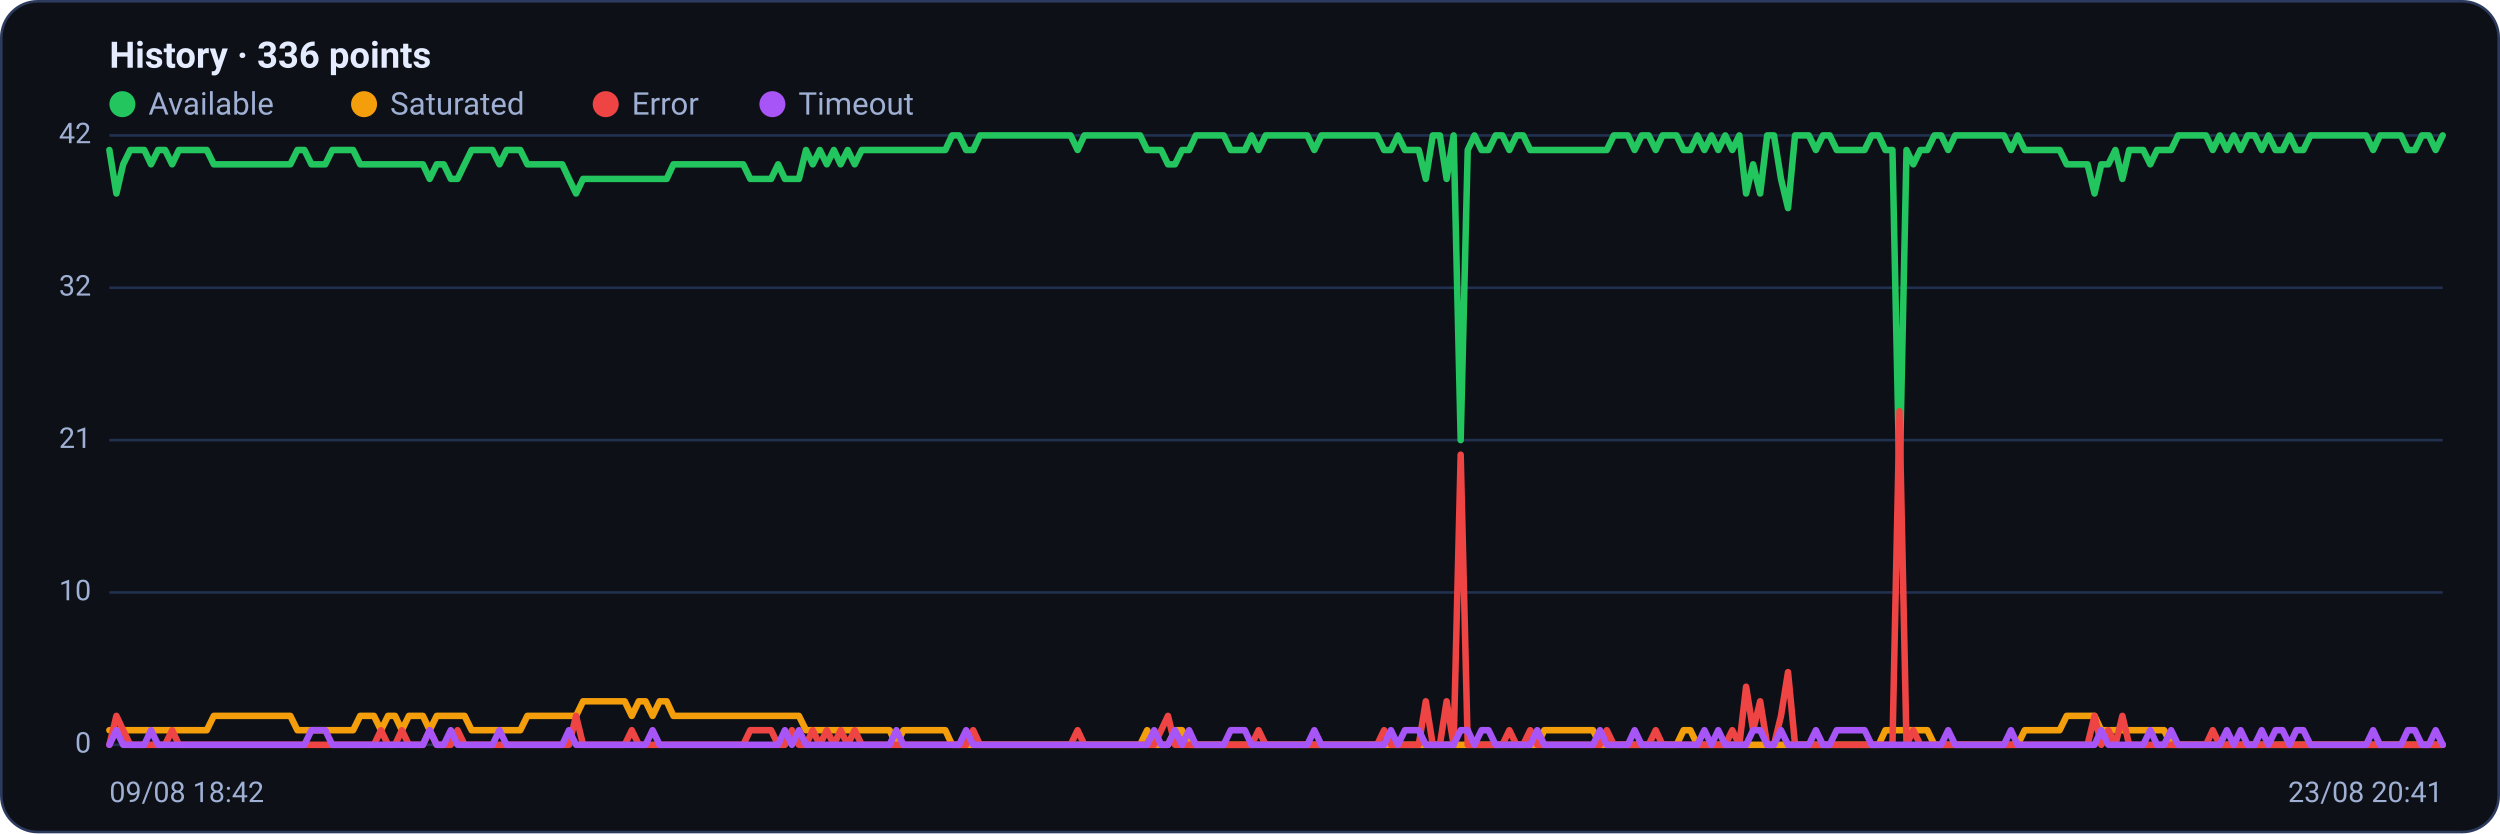
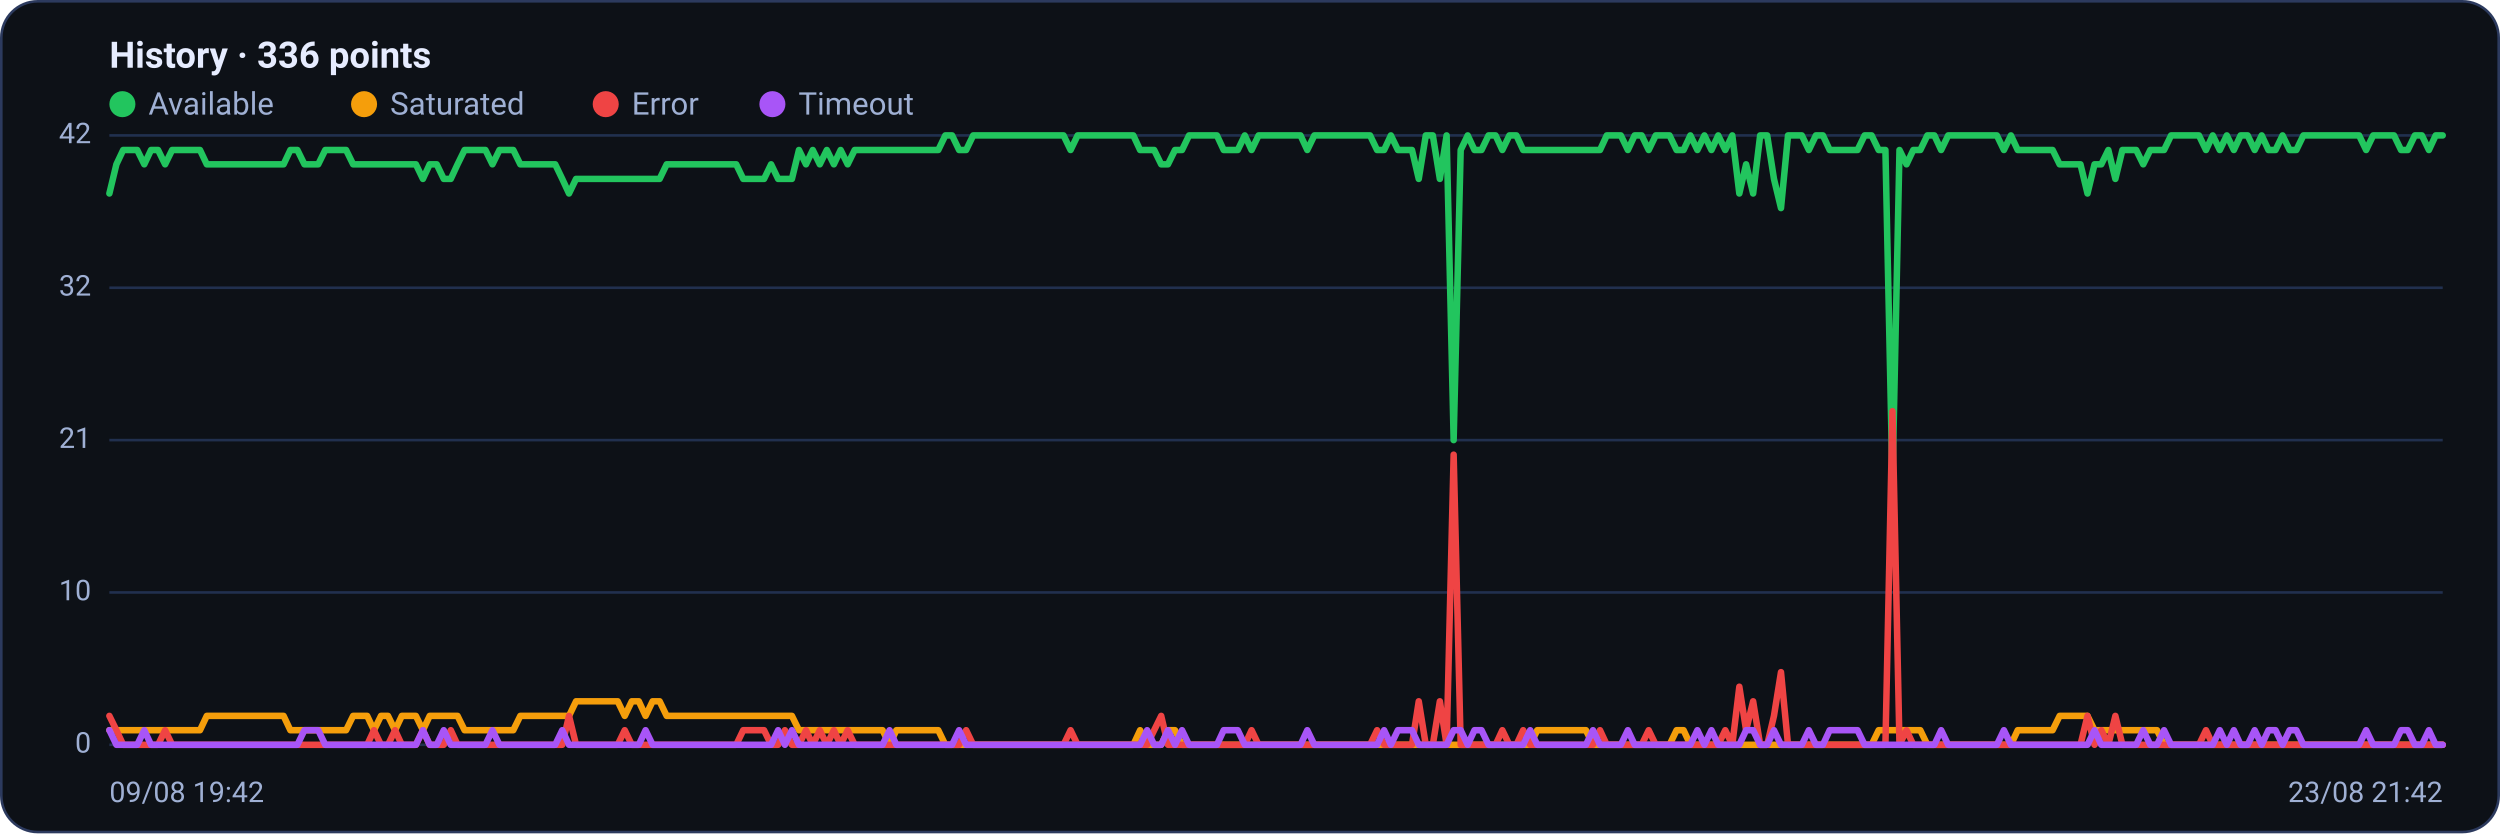
<svg xmlns="http://www.w3.org/2000/svg" viewBox="0 0 960 320" width="960" height="320" font-family="Segoe UI, system-ui, -apple-system, Roboto, Helvetica, Arial, sans-serif" role="img" aria-label="Availability history per region">
  <rect x="0.5" y="0.5" width="959" height="319" rx="14" fill="#0d1117" stroke="#2c3a5e" />
  <text x="42" y="26" font-size="14" font-weight="600" fill="#e6ecff">History · 336 points</text>
  <circle cx="47" cy="40" r="5" fill="#22c55e" />
  <text x="57" y="44" font-size="12" fill="#9fb0d4">Available</text>
  <circle cx="139.8" cy="40" r="5" fill="#f59e0b" />
  <text x="149.8" y="44" font-size="12" fill="#9fb0d4">Saturated</text>
  <circle cx="232.6" cy="40" r="5" fill="#ef4444" />
  <text x="242.6" y="44" font-size="12" fill="#9fb0d4">Error</text>
  <circle cx="296.6" cy="40" r="5" fill="#a855f7" />
  <text x="306.6" y="44" font-size="12" fill="#9fb0d4">Timeout</text>
  <line x1="42" y1="286.0" x2="938" y2="286.0" stroke="#21304f" stroke-width="1" />
  <text x="35" y="289.0" text-anchor="end" font-size="11" fill="#9fb0d4">0</text>
  <line x1="42" y1="227.5" x2="938" y2="227.5" stroke="#21304f" stroke-width="1" />
  <text x="35" y="230.5" text-anchor="end" font-size="11" fill="#9fb0d4">10</text>
  <line x1="42" y1="169.0" x2="938" y2="169.0" stroke="#21304f" stroke-width="1" />
  <text x="35" y="172.0" text-anchor="end" font-size="11" fill="#9fb0d4">21</text>
  <line x1="42" y1="110.5" x2="938" y2="110.5" stroke="#21304f" stroke-width="1" />
  <text x="35" y="113.5" text-anchor="end" font-size="11" fill="#9fb0d4">32</text>
  <line x1="42" y1="52.0" x2="938" y2="52.0" stroke="#21304f" stroke-width="1" />
  <text x="35" y="55.0" text-anchor="end" font-size="11" fill="#9fb0d4">42</text>
-   <polyline fill="none" stroke="#22c55e" stroke-width="2.5" stroke-linejoin="round" stroke-linecap="round" points="42.0,57.6 44.7,74.3 47.3,63.1 50.0,57.6 52.7,57.6 55.4,57.6 58.0,63.1 60.7,57.6 63.4,57.6 66.1,63.1 68.7,57.6 71.4,57.6 74.1,57.6 76.8,57.6 79.4,57.6 82.1,63.1 84.8,63.1 87.5,63.1 90.1,63.1 92.8,63.1 95.5,63.1 98.2,63.1 100.8,63.1 103.5,63.1 106.2,63.1 108.9,63.1 111.5,63.1 114.2,57.6 116.9,57.6 119.6,63.1 122.2,63.1 124.9,63.1 127.6,57.6 130.3,57.6 132.9,57.6 135.6,57.6 138.3,63.1 141.0,63.1 143.6,63.1 146.3,63.1 149.0,63.1 151.7,63.1 154.3,63.1 157.0,63.1 159.7,63.1 162.4,63.1 165.0,68.7 167.7,63.1 170.4,63.1 173.1,68.7 175.7,68.7 178.4,63.1 181.1,57.6 183.8,57.6 186.4,57.6 189.1,57.6 191.8,63.1 194.5,57.6 197.1,57.6 199.8,57.6 202.5,63.1 205.2,63.1 207.8,63.1 210.5,63.1 213.2,63.1 215.9,63.1 218.5,68.7 221.2,74.3 223.9,68.7 226.5,68.7 229.2,68.7 231.9,68.7 234.6,68.7 237.2,68.7 239.9,68.7 242.6,68.7 245.3,68.7 247.9,68.7 250.6,68.7 253.3,68.7 256.0,68.7 258.6,63.1 261.3,63.1 264.0,63.1 266.7,63.1 269.3,63.1 272.0,63.1 274.7,63.1 277.4,63.1 280.0,63.1 282.7,63.1 285.4,63.1 288.1,68.7 290.7,68.7 293.4,68.7 296.1,68.7 298.8,63.1 301.4,68.7 304.1,68.7 306.8,68.7 309.5,57.6 312.1,63.1 314.8,57.6 317.5,63.1 320.2,57.6 322.8,63.1 325.5,57.6 328.2,63.1 330.9,57.6 333.5,57.6 336.2,57.6 338.9,57.6 341.6,57.6 344.2,57.6 346.9,57.6 349.6,57.6 352.3,57.6 354.9,57.6 357.6,57.6 360.3,57.6 363.0,57.6 365.6,52.0 368.3,52.0 371.0,57.6 373.7,57.6 376.3,52.0 379.0,52.0 381.7,52.0 384.4,52.0 387.0,52.0 389.7,52.0 392.4,52.0 395.1,52.0 397.7,52.0 400.4,52.0 403.1,52.0 405.7,52.0 408.4,52.0 411.1,52.0 413.8,57.6 416.4,52.0 419.1,52.0 421.8,52.0 424.5,52.0 427.1,52.0 429.8,52.0 432.5,52.0 435.2,52.0 437.8,52.0 440.5,57.6 443.2,57.6 445.9,57.6 448.5,63.1 451.2,63.1 453.9,57.6 456.6,57.6 459.2,52.0 461.9,52.0 464.6,52.0 467.3,52.0 469.9,52.0 472.6,57.6 475.3,57.6 478.0,57.6 480.6,52.0 483.3,57.6 486.0,52.0 488.7,52.0 491.3,52.0 494.0,52.0 496.7,52.0 499.4,52.0 502.0,52.0 504.7,57.6 507.4,52.0 510.1,52.0 512.7,52.0 515.4,52.0 518.1,52.0 520.8,52.0 523.4,52.0 526.1,52.0 528.8,52.0 531.5,57.6 534.1,57.6 536.8,52.0 539.5,57.6 542.2,57.6 544.8,57.6 547.5,68.7 550.2,52.0 552.9,52.0 555.5,68.7 558.2,52.0 560.9,169.0 563.6,57.6 566.2,52.0 568.9,57.6 571.6,57.6 574.3,52.0 576.9,52.0 579.6,57.6 582.3,52.0 584.9,52.0 587.6,57.6 590.3,57.6 593.0,57.6 595.6,57.6 598.3,57.6 601.0,57.6 603.7,57.6 606.3,57.6 609.0,57.6 611.7,57.6 614.4,57.6 617.0,57.6 619.7,52.0 622.4,52.0 625.1,52.0 627.7,57.6 630.4,52.0 633.1,52.0 635.8,57.6 638.4,52.0 641.1,52.0 643.8,52.0 646.5,57.6 649.1,57.6 651.8,52.0 654.5,57.6 657.2,52.0 659.8,57.6 662.5,52.0 665.2,57.6 667.9,52.0 670.5,74.3 673.2,63.1 675.9,74.3 678.6,52.0 681.2,52.0 683.9,68.7 686.6,79.9 689.3,52.0 691.9,52.0 694.6,52.0 697.3,57.6 700.0,52.0 702.6,52.0 705.3,57.6 708.0,57.6 710.7,57.6 713.3,57.6 716.0,57.6 718.7,52.0 721.4,52.0 724.0,57.6 726.7,57.6 729.4,185.7 732.1,57.6 734.7,63.1 737.4,57.6 740.1,57.6 742.8,52.0 745.4,52.0 748.1,57.6 750.8,52.0 753.5,52.0 756.1,52.0 758.8,52.0 761.5,52.0 764.1,52.0 766.8,52.0 769.5,52.0 772.2,57.6 774.8,52.0 777.5,57.6 780.2,57.6 782.9,57.6 785.5,57.6 788.2,57.6 790.9,57.6 793.6,63.1 796.2,63.1 798.9,63.1 801.6,63.1 804.3,74.3 806.9,63.1 809.6,63.1 812.3,57.6 815.0,68.7 817.6,57.6 820.3,57.6 823.0,57.6 825.7,63.1 828.3,57.6 831.0,57.6 833.7,57.6 836.4,52.0 839.0,52.0 841.7,52.0 844.4,52.0 847.1,52.0 849.7,57.6 852.4,52.0 855.1,57.6 857.8,52.0 860.4,57.6 863.1,52.0 865.8,52.0 868.5,57.6 871.1,52.0 873.8,57.6 876.5,57.6 879.2,52.0 881.8,57.6 884.5,57.6 887.2,52.0 889.9,52.0 892.5,52.0 895.2,52.0 897.9,52.0 900.6,52.0 903.2,52.0 905.9,52.0 908.6,52.0 911.3,57.6 913.9,52.0 916.6,52.0 919.3,52.0 922.0,52.0 924.6,57.6 927.3,57.6 930.0,52.0 932.7,52.0 935.3,57.6 938.0,52.0" />
-   <polyline fill="none" stroke="#f59e0b" stroke-width="2.5" stroke-linejoin="round" stroke-linecap="round" points="42.0,280.4 44.7,280.4 47.3,280.4 50.0,280.4 52.7,280.4 55.4,280.4 58.0,280.4 60.7,280.4 63.4,280.4 66.1,280.4 68.7,280.4 71.4,280.4 74.1,280.4 76.8,280.4 79.4,280.4 82.1,274.9 84.8,274.9 87.5,274.9 90.1,274.9 92.8,274.9 95.5,274.9 98.2,274.9 100.8,274.9 103.5,274.9 106.2,274.9 108.9,274.9 111.5,274.9 114.2,280.4 116.9,280.4 119.6,280.4 122.2,280.4 124.9,280.4 127.6,280.4 130.3,280.4 132.9,280.4 135.6,280.4 138.3,274.9 141.0,274.9 143.6,274.9 146.3,280.4 149.0,274.9 151.7,274.9 154.3,280.4 157.0,274.9 159.7,274.9 162.4,274.9 165.0,280.4 167.7,274.9 170.4,274.9 173.1,274.9 175.7,274.9 178.4,274.9 181.1,280.4 183.8,280.4 186.4,280.4 189.1,280.4 191.8,280.4 194.5,280.4 197.1,280.4 199.8,280.4 202.5,274.9 205.2,274.9 207.8,274.9 210.5,274.9 213.2,274.9 215.9,274.9 218.5,274.9 221.2,274.9 223.9,269.3 226.5,269.3 229.2,269.3 231.9,269.3 234.6,269.3 237.2,269.3 239.9,269.3 242.6,274.9 245.3,269.3 247.9,269.3 250.6,274.9 253.3,269.3 256.0,269.3 258.6,274.9 261.3,274.9 264.0,274.9 266.7,274.9 269.3,274.9 272.0,274.9 274.7,274.9 277.4,274.9 280.0,274.9 282.7,274.9 285.4,274.9 288.1,274.9 290.7,274.9 293.4,274.9 296.1,274.9 298.8,274.9 301.4,274.9 304.1,274.9 306.8,274.9 309.5,280.4 312.1,280.4 314.8,280.4 317.5,280.4 320.2,280.4 322.8,280.4 325.5,280.4 328.2,280.4 330.9,280.4 333.5,280.4 336.2,280.4 338.9,280.4 341.6,280.4 344.2,286.0 346.9,280.4 349.6,280.4 352.3,280.4 354.9,280.4 357.6,280.4 360.3,280.4 363.0,280.4 365.6,286.0 368.3,286.0 371.0,286.0 373.7,286.0 376.3,286.0 379.0,286.0 381.7,286.0 384.4,286.0 387.0,286.0 389.7,286.0 392.4,286.0 395.1,286.0 397.7,286.0 400.4,286.0 403.1,286.0 405.7,286.0 408.4,286.0 411.1,286.0 413.8,286.0 416.4,286.0 419.1,286.0 421.8,286.0 424.5,286.0 427.1,286.0 429.8,286.0 432.5,286.0 435.2,286.0 437.8,286.0 440.5,280.4 443.2,286.0 445.9,286.0 448.5,286.0 451.2,280.4 453.9,280.4 456.6,286.0 459.2,286.0 461.9,286.0 464.6,286.0 467.3,286.0 469.9,286.0 472.6,286.0 475.3,286.0 478.0,286.0 480.6,286.0 483.3,286.0 486.0,286.0 488.7,286.0 491.3,286.0 494.0,286.0 496.7,286.0 499.4,286.0 502.0,286.0 504.7,286.0 507.4,286.0 510.1,286.0 512.7,286.0 515.4,286.0 518.1,286.0 520.8,286.0 523.4,286.0 526.1,286.0 528.8,286.0 531.5,286.0 534.1,286.0 536.8,286.0 539.5,286.0 542.2,286.0 544.8,286.0 547.5,286.0 550.2,286.0 552.9,286.0 555.5,286.0 558.2,286.0 560.9,286.0 563.6,286.0 566.2,286.0 568.9,286.0 571.6,286.0 574.3,286.0 576.9,286.0 579.6,286.0 582.3,286.0 584.9,286.0 587.6,286.0 590.3,286.0 593.0,280.4 595.6,280.4 598.3,280.4 601.0,280.4 603.7,280.4 606.3,280.4 609.0,280.4 611.7,280.4 614.4,286.0 617.0,286.0 619.7,286.0 622.4,286.0 625.1,286.0 627.7,286.0 630.4,286.0 633.1,286.0 635.8,286.0 638.4,286.0 641.1,286.0 643.8,286.0 646.5,280.4 649.1,280.4 651.8,286.0 654.5,286.0 657.2,286.0 659.8,286.0 662.5,286.0 665.2,286.0 667.9,286.0 670.5,286.0 673.2,286.0 675.9,286.0 678.6,286.0 681.2,286.0 683.9,286.0 686.6,286.0 689.3,286.0 691.9,286.0 694.6,286.0 697.3,286.0 700.0,286.0 702.6,286.0 705.3,286.0 708.0,286.0 710.7,286.0 713.3,286.0 716.0,286.0 718.7,286.0 721.4,286.0 724.0,280.4 726.7,280.4 729.4,280.4 732.1,280.4 734.7,280.4 737.4,280.4 740.1,280.4 742.8,286.0 745.4,286.0 748.1,286.0 750.8,286.0 753.5,286.0 756.1,286.0 758.8,286.0 761.5,286.0 764.1,286.0 766.8,286.0 769.5,286.0 772.2,286.0 774.8,286.0 777.5,280.4 780.2,280.4 782.9,280.4 785.5,280.4 788.2,280.4 790.9,280.4 793.6,274.9 796.2,274.9 798.9,274.9 801.6,274.9 804.3,274.9 806.9,280.4 809.6,280.4 812.3,280.4 815.0,280.4 817.6,280.4 820.3,280.4 823.0,280.4 825.7,280.4 828.3,280.4 831.0,280.4 833.7,286.0 836.4,286.0 839.0,286.0 841.7,286.0 844.4,286.0 847.1,286.0 849.7,286.0 852.4,286.0 855.1,286.0 857.8,286.0 860.4,286.0 863.1,286.0 865.8,286.0 868.5,286.0 871.1,286.0 873.8,286.0 876.5,286.0 879.2,286.0 881.8,286.0 884.5,286.0 887.2,286.0 889.9,286.0 892.5,286.0 895.2,286.0 897.9,286.0 900.6,286.0 903.2,286.0 905.9,286.0 908.6,286.0 911.3,286.0 913.9,286.0 916.6,286.0 919.3,286.0 922.0,286.0 924.6,286.0 927.3,286.0 930.0,286.0 932.7,286.0 935.3,286.0 938.0,286.0" />
-   <polyline fill="none" stroke="#ef4444" stroke-width="2.5" stroke-linejoin="round" stroke-linecap="round" points="42.0,286.0 44.7,274.9 47.3,280.4 50.0,286.0 52.7,286.0 55.4,286.0 58.0,286.0 60.7,286.0 63.4,286.0 66.1,280.4 68.7,286.0 71.4,286.0 74.1,286.0 76.8,286.0 79.4,286.0 82.1,286.0 84.8,286.0 87.5,286.0 90.1,286.0 92.8,286.0 95.5,286.0 98.2,286.0 100.8,286.0 103.5,286.0 106.2,286.0 108.9,286.0 111.5,286.0 114.2,286.0 116.9,286.0 119.6,286.0 122.2,286.0 124.9,286.0 127.6,286.0 130.3,286.0 132.9,286.0 135.6,286.0 138.3,286.0 141.0,286.0 143.6,286.0 146.3,280.4 149.0,286.0 151.7,286.0 154.3,280.4 157.0,286.0 159.7,286.0 162.4,286.0 165.0,280.4 167.7,286.0 170.4,286.0 173.1,286.0 175.7,280.4 178.4,286.0 181.1,286.0 183.8,286.0 186.4,286.0 189.1,286.0 191.8,286.0 194.5,286.0 197.1,286.0 199.8,286.0 202.5,286.0 205.2,286.0 207.8,286.0 210.5,286.0 213.2,286.0 215.9,286.0 218.5,286.0 221.2,274.9 223.9,286.0 226.5,286.0 229.2,286.0 231.9,286.0 234.6,286.0 237.2,286.0 239.9,286.0 242.6,280.4 245.3,286.0 247.9,286.0 250.6,286.0 253.3,286.0 256.0,286.0 258.6,286.0 261.3,286.0 264.0,286.0 266.7,286.0 269.3,286.0 272.0,286.0 274.7,286.0 277.4,286.0 280.0,286.0 282.7,286.0 285.4,286.0 288.1,280.4 290.7,280.4 293.4,280.4 296.1,280.4 298.8,286.0 301.4,286.0 304.1,280.4 306.8,286.0 309.5,286.0 312.1,280.4 314.8,286.0 317.5,280.4 320.2,286.0 322.8,280.4 325.5,286.0 328.2,280.4 330.9,286.0 333.5,286.0 336.2,286.0 338.9,286.0 341.6,286.0 344.2,286.0 346.9,286.0 349.6,286.0 352.3,286.0 354.9,286.0 357.6,286.0 360.3,286.0 363.0,286.0 365.6,286.0 368.3,286.0 371.0,286.0 373.7,280.4 376.3,286.0 379.0,286.0 381.7,286.0 384.4,286.0 387.0,286.0 389.7,286.0 392.4,286.0 395.1,286.0 397.7,286.0 400.4,286.0 403.1,286.0 405.7,286.0 408.4,286.0 411.1,286.0 413.8,280.4 416.4,286.0 419.1,286.0 421.8,286.0 424.5,286.0 427.1,286.0 429.8,286.0 432.5,286.0 435.2,286.0 437.8,286.0 440.5,286.0 443.2,286.0 445.9,280.4 448.5,274.9 451.2,286.0 453.9,286.0 456.6,286.0 459.2,286.0 461.9,286.0 464.6,286.0 467.3,286.0 469.9,286.0 472.6,286.0 475.3,286.0 478.0,286.0 480.6,286.0 483.3,280.4 486.0,286.0 488.7,286.0 491.3,286.0 494.0,286.0 496.7,286.0 499.4,286.0 502.0,286.0 504.7,286.0 507.4,286.0 510.1,286.0 512.7,286.0 515.4,286.0 518.1,286.0 520.8,286.0 523.4,286.0 526.1,286.0 528.8,286.0 531.5,280.4 534.1,286.0 536.8,286.0 539.5,286.0 542.2,286.0 544.8,286.0 547.5,269.3 550.2,286.0 552.9,286.0 555.5,269.3 558.2,286.0 560.9,174.6 563.6,286.0 566.2,286.0 568.9,286.0 571.6,286.0 574.3,286.0 576.9,286.0 579.6,280.4 582.3,286.0 584.9,286.0 587.6,280.4 590.3,286.0 593.0,286.0 595.6,286.0 598.3,286.0 601.0,286.0 603.7,286.0 606.3,286.0 609.0,286.0 611.7,286.0 614.4,286.0 617.0,280.4 619.7,286.0 622.4,286.0 625.1,286.0 627.7,286.0 630.4,286.0 633.1,286.0 635.8,280.4 638.4,286.0 641.1,286.0 643.8,286.0 646.5,286.0 649.1,286.0 651.8,286.0 654.5,286.0 657.2,286.0 659.8,286.0 662.5,286.0 665.2,280.4 667.9,286.0 670.5,263.7 673.2,280.4 675.9,269.3 678.6,286.0 681.2,286.0 683.9,274.9 686.6,258.1 689.3,286.0 691.9,286.0 694.6,286.0 697.3,286.0 700.0,286.0 702.6,286.0 705.3,286.0 708.0,286.0 710.7,286.0 713.3,286.0 716.0,286.0 718.7,286.0 721.4,286.0 724.0,286.0 726.7,286.0 729.4,157.9 732.1,286.0 734.7,280.4 737.4,286.0 740.1,286.0 742.8,286.0 745.4,286.0 748.1,286.0 750.8,286.0 753.5,286.0 756.1,286.0 758.8,286.0 761.5,286.0 764.1,286.0 766.8,286.0 769.5,286.0 772.2,286.0 774.8,286.0 777.5,286.0 780.2,286.0 782.9,286.0 785.5,286.0 788.2,286.0 790.9,286.0 793.6,286.0 796.2,286.0 798.9,286.0 801.6,286.0 804.3,274.9 806.9,286.0 809.6,280.4 812.3,286.0 815.0,274.9 817.6,286.0 820.3,286.0 823.0,286.0 825.7,286.0 828.3,286.0 831.0,286.0 833.7,286.0 836.4,286.0 839.0,286.0 841.7,286.0 844.4,286.0 847.1,286.0 849.7,280.4 852.4,286.0 855.1,286.0 857.8,286.0 860.4,286.0 863.1,286.0 865.8,286.0 868.5,286.0 871.1,286.0 873.8,286.0 876.5,286.0 879.2,286.0 881.8,286.0 884.5,286.0 887.2,286.0 889.9,286.0 892.5,286.0 895.2,286.0 897.9,286.0 900.6,286.0 903.2,286.0 905.9,286.0 908.6,286.0 911.3,286.0 913.9,286.0 916.6,286.0 919.3,286.0 922.0,286.0 924.6,286.0 927.3,286.0 930.0,286.0 932.7,286.0 935.3,286.0 938.0,286.0" />
-   <polyline fill="none" stroke="#a855f7" stroke-width="2.5" stroke-linejoin="round" stroke-linecap="round" points="42.0,286.0 44.7,280.4 47.3,286.0 50.0,286.0 52.7,286.0 55.4,286.0 58.0,280.4 60.7,286.0 63.4,286.0 66.1,286.0 68.7,286.0 71.4,286.0 74.1,286.0 76.8,286.0 79.4,286.0 82.1,286.0 84.8,286.0 87.5,286.0 90.1,286.0 92.8,286.0 95.5,286.0 98.2,286.0 100.8,286.0 103.5,286.0 106.2,286.0 108.9,286.0 111.5,286.0 114.2,286.0 116.9,286.0 119.6,280.4 122.2,280.4 124.9,280.4 127.6,286.0 130.3,286.0 132.9,286.0 135.6,286.0 138.3,286.0 141.0,286.0 143.6,286.0 146.3,286.0 149.0,286.0 151.7,286.0 154.3,286.0 157.0,286.0 159.7,286.0 162.4,286.0 165.0,280.4 167.7,286.0 170.4,286.0 173.1,280.4 175.7,286.0 178.4,286.0 181.1,286.0 183.8,286.0 186.4,286.0 189.1,286.0 191.8,280.4 194.5,286.0 197.1,286.0 199.8,286.0 202.5,286.0 205.2,286.0 207.8,286.0 210.5,286.0 213.2,286.0 215.9,286.0 218.5,280.4 221.2,286.0 223.9,286.0 226.5,286.0 229.2,286.0 231.9,286.0 234.6,286.0 237.2,286.0 239.9,286.0 242.6,286.0 245.3,286.0 247.9,286.0 250.6,280.4 253.3,286.0 256.0,286.0 258.6,286.0 261.3,286.0 264.0,286.0 266.7,286.0 269.3,286.0 272.0,286.0 274.7,286.0 277.4,286.0 280.0,286.0 282.7,286.0 285.4,286.0 288.1,286.0 290.7,286.0 293.4,286.0 296.1,286.0 298.8,286.0 301.4,280.4 304.1,286.0 306.8,280.4 309.5,286.0 312.1,286.0 314.8,286.0 317.5,286.0 320.2,286.0 322.8,286.0 325.5,286.0 328.2,286.0 330.9,286.0 333.5,286.0 336.2,286.0 338.9,286.0 341.6,286.0 344.2,280.4 346.9,286.0 349.6,286.0 352.3,286.0 354.9,286.0 357.6,286.0 360.3,286.0 363.0,286.0 365.6,286.0 368.3,286.0 371.0,280.4 373.7,286.0 376.3,286.0 379.0,286.0 381.7,286.0 384.4,286.0 387.0,286.0 389.7,286.0 392.4,286.0 395.1,286.0 397.7,286.0 400.4,286.0 403.1,286.0 405.7,286.0 408.4,286.0 411.1,286.0 413.8,286.0 416.4,286.0 419.1,286.0 421.8,286.0 424.5,286.0 427.1,286.0 429.8,286.0 432.5,286.0 435.2,286.0 437.8,286.0 440.5,286.0 443.2,280.4 445.9,286.0 448.5,286.0 451.2,280.4 453.9,286.0 456.6,280.4 459.2,286.0 461.9,286.0 464.6,286.0 467.3,286.0 469.9,286.0 472.6,280.4 475.3,280.4 478.0,280.4 480.6,286.0 483.3,286.0 486.0,286.0 488.7,286.0 491.3,286.0 494.0,286.0 496.7,286.0 499.4,286.0 502.0,286.0 504.7,280.4 507.4,286.0 510.1,286.0 512.7,286.0 515.4,286.0 518.1,286.0 520.8,286.0 523.4,286.0 526.1,286.0 528.8,286.0 531.5,286.0 534.1,280.4 536.8,286.0 539.5,280.4 542.2,280.4 544.8,280.4 547.5,286.0 550.2,286.0 552.9,286.0 555.5,286.0 558.2,286.0 560.9,280.4 563.6,280.4 566.2,286.0 568.9,280.4 571.6,280.4 574.3,286.0 576.9,286.0 579.6,286.0 582.3,286.0 584.9,286.0 587.6,286.0 590.3,280.4 593.0,286.0 595.6,286.0 598.3,286.0 601.0,286.0 603.7,286.0 606.3,286.0 609.0,286.0 611.7,286.0 614.4,280.4 617.0,286.0 619.7,286.0 622.4,286.0 625.1,286.0 627.7,280.4 630.4,286.0 633.1,286.0 635.8,286.0 638.4,286.0 641.1,286.0 643.8,286.0 646.5,286.0 649.1,286.0 651.8,286.0 654.5,280.4 657.2,286.0 659.8,280.4 662.5,286.0 665.2,286.0 667.9,286.0 670.5,286.0 673.2,280.4 675.9,280.4 678.6,286.0 681.2,286.0 683.9,280.4 686.6,286.0 689.3,286.0 691.9,286.0 694.6,286.0 697.3,280.4 700.0,286.0 702.6,286.0 705.3,280.4 708.0,280.4 710.7,280.4 713.3,280.4 716.0,280.4 718.7,286.0 721.4,286.0 724.0,286.0 726.7,286.0 729.4,286.0 732.1,286.0 734.7,286.0 737.4,286.0 740.1,286.0 742.8,286.0 745.4,286.0 748.1,280.4 750.8,286.0 753.5,286.0 756.1,286.0 758.8,286.0 761.5,286.0 764.1,286.0 766.8,286.0 769.5,286.0 772.2,280.4 774.8,286.0 777.5,286.0 780.2,286.0 782.9,286.0 785.5,286.0 788.2,286.0 790.9,286.0 793.6,286.0 796.2,286.0 798.9,286.0 801.6,286.0 804.3,286.0 806.9,280.4 809.6,286.0 812.3,286.0 815.0,286.0 817.6,286.0 820.3,286.0 823.0,286.0 825.7,280.4 828.3,286.0 831.0,286.0 833.7,280.4 836.4,286.0 839.0,286.0 841.7,286.0 844.4,286.0 847.1,286.0 849.7,286.0 852.4,286.0 855.1,280.4 857.8,286.0 860.4,280.4 863.1,286.0 865.8,286.0 868.5,280.4 871.1,286.0 873.8,280.4 876.5,280.4 879.2,286.0 881.8,280.4 884.5,280.4 887.2,286.0 889.9,286.0 892.5,286.0 895.2,286.0 897.9,286.0 900.6,286.0 903.2,286.0 905.9,286.0 908.6,286.0 911.3,280.4 913.9,286.0 916.6,286.0 919.3,286.0 922.0,286.0 924.6,280.4 927.3,280.4 930.0,286.0 932.7,286.0 935.3,280.4 938.0,286.0" />
-   <text x="42" y="308" font-size="11" fill="#9fb0d4">09/08 18:42</text>
-   <text x="938" y="308" text-anchor="end" font-size="11" fill="#9fb0d4">23/08 20:41</text>
+   <polyline fill="none" stroke="#22c55e" stroke-width="2.5" stroke-linejoin="round" stroke-linecap="round" points="42.0,74.3 44.7,63.1 47.3,57.6 50.0,57.6 52.7,57.6 55.4,63.1 58.0,57.6 60.7,57.6 63.4,63.1 66.1,57.6 68.7,57.6 71.4,57.6 74.1,57.6 76.8,57.6 79.4,63.1 82.1,63.1 84.8,63.1 87.5,63.1 90.1,63.1 92.8,63.1 95.5,63.1 98.2,63.1 100.8,63.1 103.5,63.1 106.2,63.1 108.9,63.1 111.5,57.6 114.2,57.6 116.9,63.1 119.6,63.1 122.2,63.1 124.9,57.6 127.6,57.6 130.3,57.6 132.9,57.6 135.6,63.1 138.3,63.1 141.0,63.1 143.6,63.1 146.3,63.1 149.0,63.1 151.7,63.1 154.3,63.1 157.0,63.1 159.7,63.1 162.4,68.7 165.0,63.1 167.7,63.1 170.4,68.7 173.1,68.7 175.7,63.1 178.4,57.6 181.1,57.6 183.8,57.6 186.4,57.6 189.1,63.1 191.8,57.6 194.5,57.6 197.1,57.6 199.8,63.1 202.5,63.1 205.2,63.1 207.8,63.1 210.5,63.1 213.2,63.1 215.9,68.7 218.5,74.3 221.2,68.7 223.9,68.7 226.5,68.7 229.2,68.7 231.9,68.7 234.6,68.7 237.2,68.7 239.9,68.7 242.6,68.7 245.3,68.7 247.9,68.7 250.6,68.7 253.3,68.7 256.0,63.1 258.6,63.1 261.3,63.1 264.0,63.1 266.7,63.1 269.3,63.1 272.0,63.1 274.7,63.1 277.4,63.1 280.0,63.1 282.7,63.1 285.4,68.7 288.1,68.7 290.7,68.7 293.4,68.7 296.1,63.1 298.8,68.7 301.4,68.7 304.1,68.7 306.8,57.6 309.5,63.1 312.1,57.6 314.8,63.1 317.5,57.6 320.2,63.1 322.8,57.6 325.5,63.1 328.2,57.6 330.9,57.6 333.5,57.6 336.2,57.6 338.9,57.6 341.6,57.6 344.2,57.6 346.9,57.6 349.6,57.6 352.3,57.6 354.9,57.6 357.6,57.6 360.3,57.6 363.0,52.0 365.6,52.0 368.3,57.6 371.0,57.6 373.7,52.0 376.3,52.0 379.0,52.0 381.7,52.0 384.4,52.0 387.0,52.0 389.7,52.0 392.4,52.0 395.1,52.0 397.7,52.0 400.4,52.0 403.1,52.0 405.7,52.0 408.4,52.0 411.1,57.6 413.8,52.0 416.4,52.0 419.1,52.0 421.8,52.0 424.5,52.0 427.1,52.0 429.8,52.0 432.5,52.0 435.2,52.0 437.8,57.6 440.5,57.6 443.2,57.6 445.9,63.1 448.5,63.1 451.2,57.6 453.9,57.6 456.6,52.0 459.2,52.0 461.9,52.0 464.6,52.0 467.3,52.0 469.9,57.6 472.6,57.6 475.3,57.6 478.0,52.0 480.6,57.6 483.3,52.0 486.0,52.0 488.7,52.0 491.3,52.0 494.0,52.0 496.7,52.0 499.4,52.0 502.0,57.6 504.7,52.0 507.4,52.0 510.1,52.0 512.7,52.0 515.4,52.0 518.1,52.0 520.8,52.0 523.4,52.0 526.1,52.0 528.8,57.6 531.5,57.6 534.1,52.0 536.8,57.6 539.5,57.6 542.2,57.6 544.8,68.7 547.5,52.0 550.2,52.0 552.9,68.7 555.5,52.0 558.2,169.0 560.9,57.6 563.6,52.0 566.2,57.6 568.9,57.6 571.6,52.0 574.3,52.0 576.9,57.6 579.6,52.0 582.3,52.0 584.9,57.6 587.6,57.6 590.3,57.6 593.0,57.6 595.6,57.6 598.3,57.6 601.0,57.6 603.7,57.6 606.3,57.6 609.0,57.6 611.7,57.6 614.4,57.6 617.0,52.0 619.7,52.0 622.4,52.0 625.1,57.6 627.7,52.0 630.4,52.0 633.1,57.6 635.8,52.0 638.4,52.0 641.1,52.0 643.8,57.6 646.5,57.6 649.1,52.0 651.8,57.6 654.5,52.0 657.2,57.6 659.8,52.0 662.5,57.6 665.2,52.0 667.9,74.3 670.5,63.1 673.2,74.3 675.9,52.0 678.6,52.0 681.2,68.7 683.9,79.9 686.6,52.0 689.3,52.0 691.9,52.0 694.6,57.6 697.3,52.0 700.0,52.0 702.6,57.6 705.3,57.6 708.0,57.6 710.7,57.6 713.3,57.6 716.0,52.0 718.7,52.0 721.4,57.6 724.0,57.6 726.7,185.7 729.4,57.6 732.1,63.1 734.7,57.6 737.4,57.6 740.1,52.0 742.8,52.0 745.4,57.6 748.1,52.0 750.8,52.0 753.5,52.0 756.1,52.0 758.8,52.0 761.5,52.0 764.1,52.0 766.8,52.0 769.5,57.6 772.2,52.0 774.8,57.6 777.5,57.6 780.2,57.6 782.9,57.6 785.5,57.6 788.2,57.6 790.9,63.1 793.6,63.1 796.2,63.1 798.9,63.1 801.6,74.3 804.3,63.1 806.9,63.1 809.6,57.6 812.3,68.7 815.0,57.6 817.6,57.6 820.3,57.6 823.0,63.1 825.7,57.6 828.3,57.6 831.0,57.6 833.7,52.0 836.4,52.0 839.0,52.0 841.7,52.0 844.4,52.0 847.1,57.6 849.7,52.0 852.4,57.6 855.1,52.0 857.8,57.6 860.4,52.0 863.1,52.0 865.8,57.6 868.5,52.0 871.1,57.6 873.8,57.6 876.5,52.0 879.2,57.6 881.8,57.6 884.5,52.0 887.2,52.0 889.9,52.0 892.5,52.0 895.2,52.0 897.9,52.0 900.6,52.0 903.2,52.0 905.9,52.0 908.6,57.6 911.3,52.0 913.9,52.0 916.6,52.0 919.3,52.0 922.0,57.6 924.6,57.6 927.3,52.0 930.0,52.0 932.7,57.6 935.3,52.0 938.0,52.0" />
+   <polyline fill="none" stroke="#f59e0b" stroke-width="2.5" stroke-linejoin="round" stroke-linecap="round" points="42.0,280.4 44.7,280.4 47.3,280.4 50.0,280.4 52.7,280.4 55.4,280.4 58.0,280.4 60.7,280.4 63.4,280.4 66.1,280.4 68.7,280.4 71.4,280.4 74.1,280.4 76.8,280.4 79.4,274.9 82.1,274.9 84.8,274.9 87.5,274.9 90.1,274.9 92.8,274.9 95.5,274.9 98.2,274.9 100.8,274.9 103.5,274.9 106.2,274.9 108.9,274.9 111.5,280.4 114.2,280.4 116.9,280.4 119.6,280.4 122.2,280.4 124.9,280.4 127.6,280.4 130.3,280.4 132.9,280.4 135.6,274.9 138.3,274.9 141.0,274.9 143.6,280.4 146.3,274.9 149.0,274.9 151.7,280.4 154.3,274.9 157.0,274.9 159.7,274.9 162.4,280.4 165.0,274.9 167.7,274.9 170.4,274.9 173.1,274.9 175.7,274.9 178.4,280.4 181.1,280.4 183.8,280.4 186.4,280.4 189.1,280.4 191.8,280.4 194.5,280.4 197.1,280.4 199.8,274.9 202.5,274.9 205.2,274.9 207.8,274.9 210.5,274.9 213.2,274.9 215.9,274.9 218.5,274.9 221.2,269.3 223.9,269.3 226.5,269.3 229.2,269.3 231.9,269.3 234.6,269.3 237.2,269.3 239.9,274.9 242.6,269.3 245.3,269.3 247.9,274.9 250.6,269.3 253.3,269.3 256.0,274.9 258.6,274.9 261.3,274.9 264.0,274.9 266.7,274.9 269.3,274.9 272.0,274.9 274.7,274.9 277.4,274.9 280.0,274.9 282.7,274.9 285.4,274.9 288.1,274.9 290.7,274.9 293.4,274.9 296.1,274.9 298.8,274.9 301.4,274.9 304.1,274.9 306.8,280.4 309.5,280.4 312.1,280.4 314.8,280.4 317.5,280.4 320.2,280.4 322.8,280.4 325.5,280.4 328.2,280.4 330.9,280.4 333.5,280.4 336.2,280.4 338.9,280.4 341.6,286.0 344.2,280.4 346.9,280.4 349.6,280.4 352.3,280.4 354.9,280.4 357.6,280.4 360.3,280.4 363.0,286.0 365.6,286.0 368.3,286.0 371.0,286.0 373.7,286.0 376.3,286.0 379.0,286.0 381.7,286.0 384.4,286.0 387.0,286.0 389.7,286.0 392.4,286.0 395.1,286.0 397.7,286.0 400.4,286.0 403.1,286.0 405.7,286.0 408.4,286.0 411.1,286.0 413.8,286.0 416.4,286.0 419.1,286.0 421.8,286.0 424.5,286.0 427.1,286.0 429.8,286.0 432.5,286.0 435.2,286.0 437.8,280.4 440.5,286.0 443.2,286.0 445.9,286.0 448.5,280.4 451.2,280.4 453.9,286.0 456.6,286.0 459.2,286.0 461.9,286.0 464.6,286.0 467.3,286.0 469.9,286.0 472.6,286.0 475.3,286.0 478.0,286.0 480.6,286.0 483.3,286.0 486.0,286.0 488.7,286.0 491.3,286.0 494.0,286.0 496.7,286.0 499.4,286.0 502.0,286.0 504.7,286.0 507.4,286.0 510.1,286.0 512.7,286.0 515.4,286.0 518.1,286.0 520.8,286.0 523.4,286.0 526.1,286.0 528.8,286.0 531.5,286.0 534.1,286.0 536.8,286.0 539.5,286.0 542.2,286.0 544.8,286.0 547.5,286.0 550.2,286.0 552.9,286.0 555.5,286.0 558.2,286.0 560.9,286.0 563.6,286.0 566.2,286.0 568.9,286.0 571.6,286.0 574.3,286.0 576.9,286.0 579.6,286.0 582.3,286.0 584.9,286.0 587.6,286.0 590.3,280.4 593.0,280.4 595.6,280.4 598.3,280.4 601.0,280.4 603.7,280.4 606.3,280.4 609.0,280.4 611.7,286.0 614.4,286.0 617.0,286.0 619.7,286.0 622.4,286.0 625.1,286.0 627.7,286.0 630.4,286.0 633.1,286.0 635.8,286.0 638.4,286.0 641.1,286.0 643.8,280.4 646.5,280.4 649.1,286.0 651.8,286.0 654.5,286.0 657.2,286.0 659.8,286.0 662.5,286.0 665.2,286.0 667.9,286.0 670.5,286.0 673.2,286.0 675.9,286.0 678.6,286.0 681.2,286.0 683.9,286.0 686.6,286.0 689.3,286.0 691.9,286.0 694.6,286.0 697.3,286.0 700.0,286.0 702.6,286.0 705.3,286.0 708.0,286.0 710.7,286.0 713.3,286.0 716.0,286.0 718.7,286.0 721.4,280.4 724.0,280.4 726.7,280.4 729.4,280.4 732.1,280.4 734.7,280.4 737.4,280.4 740.1,286.0 742.8,286.0 745.4,286.0 748.1,286.0 750.8,286.0 753.5,286.0 756.1,286.0 758.8,286.0 761.5,286.0 764.1,286.0 766.8,286.0 769.5,286.0 772.2,286.0 774.8,280.4 777.5,280.4 780.2,280.4 782.9,280.4 785.5,280.4 788.2,280.4 790.9,274.9 793.6,274.9 796.2,274.9 798.9,274.9 801.6,274.9 804.3,280.4 806.9,280.4 809.6,280.4 812.3,280.4 815.0,280.4 817.6,280.4 820.3,280.4 823.0,280.4 825.7,280.4 828.3,280.4 831.0,286.0 833.7,286.0 836.4,286.0 839.0,286.0 841.7,286.0 844.4,286.0 847.1,286.0 849.7,286.0 852.4,286.0 855.1,286.0 857.8,286.0 860.4,286.0 863.1,286.0 865.8,286.0 868.5,286.0 871.1,286.0 873.8,286.0 876.5,286.0 879.2,286.0 881.8,286.0 884.5,286.0 887.2,286.0 889.9,286.0 892.5,286.0 895.2,286.0 897.9,286.0 900.6,286.0 903.2,286.0 905.9,286.0 908.6,286.0 911.3,286.0 913.9,286.0 916.6,286.0 919.3,286.0 922.0,286.0 924.6,286.0 927.3,286.0 930.0,286.0 932.7,286.0 935.3,286.0 938.0,286.0" />
+   <polyline fill="none" stroke="#ef4444" stroke-width="2.5" stroke-linejoin="round" stroke-linecap="round" points="42.0,274.9 44.7,280.4 47.3,286.0 50.0,286.0 52.7,286.0 55.4,286.0 58.0,286.0 60.7,286.0 63.4,280.4 66.1,286.0 68.7,286.0 71.4,286.0 74.1,286.0 76.8,286.0 79.4,286.0 82.1,286.0 84.8,286.0 87.5,286.0 90.1,286.0 92.8,286.0 95.5,286.0 98.2,286.0 100.8,286.0 103.5,286.0 106.2,286.0 108.9,286.0 111.5,286.0 114.2,286.0 116.9,286.0 119.6,286.0 122.2,286.0 124.9,286.0 127.6,286.0 130.3,286.0 132.9,286.0 135.6,286.0 138.3,286.0 141.0,286.0 143.6,280.4 146.3,286.0 149.0,286.0 151.7,280.4 154.3,286.0 157.0,286.0 159.7,286.0 162.4,280.4 165.0,286.0 167.7,286.0 170.4,286.0 173.1,280.4 175.7,286.0 178.4,286.0 181.1,286.0 183.8,286.0 186.4,286.0 189.1,286.0 191.8,286.0 194.5,286.0 197.1,286.0 199.8,286.0 202.5,286.0 205.2,286.0 207.8,286.0 210.5,286.0 213.2,286.0 215.9,286.0 218.5,274.9 221.2,286.0 223.9,286.0 226.5,286.0 229.2,286.0 231.9,286.0 234.6,286.0 237.2,286.0 239.9,280.4 242.6,286.0 245.3,286.0 247.9,286.0 250.6,286.0 253.3,286.0 256.0,286.0 258.6,286.0 261.3,286.0 264.0,286.0 266.7,286.0 269.3,286.0 272.0,286.0 274.7,286.0 277.4,286.0 280.0,286.0 282.7,286.0 285.4,280.4 288.1,280.4 290.7,280.4 293.4,280.4 296.1,286.0 298.8,286.0 301.4,280.4 304.1,286.0 306.8,286.0 309.5,280.4 312.1,286.0 314.8,280.4 317.5,286.0 320.2,280.4 322.8,286.0 325.5,280.4 328.2,286.0 330.9,286.0 333.5,286.0 336.2,286.0 338.9,286.0 341.6,286.0 344.2,286.0 346.9,286.0 349.6,286.0 352.3,286.0 354.9,286.0 357.6,286.0 360.3,286.0 363.0,286.0 365.6,286.0 368.3,286.0 371.0,280.4 373.7,286.0 376.3,286.0 379.0,286.0 381.7,286.0 384.4,286.0 387.0,286.0 389.7,286.0 392.4,286.0 395.1,286.0 397.7,286.0 400.4,286.0 403.1,286.0 405.7,286.0 408.4,286.0 411.1,280.4 413.8,286.0 416.4,286.0 419.1,286.0 421.8,286.0 424.5,286.0 427.1,286.0 429.8,286.0 432.5,286.0 435.2,286.0 437.8,286.0 440.5,286.0 443.2,280.4 445.9,274.9 448.5,286.0 451.2,286.0 453.9,286.0 456.6,286.0 459.2,286.0 461.9,286.0 464.6,286.0 467.3,286.0 469.9,286.0 472.6,286.0 475.3,286.0 478.0,286.0 480.6,280.4 483.3,286.0 486.0,286.0 488.7,286.0 491.3,286.0 494.0,286.0 496.7,286.0 499.4,286.0 502.0,286.0 504.7,286.0 507.4,286.0 510.1,286.0 512.7,286.0 515.4,286.0 518.1,286.0 520.8,286.0 523.4,286.0 526.1,286.0 528.8,280.4 531.5,286.0 534.1,286.0 536.8,286.0 539.5,286.0 542.2,286.0 544.8,269.3 547.5,286.0 550.2,286.0 552.9,269.3 555.5,286.0 558.2,174.6 560.9,286.0 563.6,286.0 566.2,286.0 568.9,286.0 571.6,286.0 574.3,286.0 576.9,280.4 579.6,286.0 582.3,286.0 584.9,280.4 587.6,286.0 590.3,286.0 593.0,286.0 595.6,286.0 598.3,286.0 601.0,286.0 603.7,286.0 606.3,286.0 609.0,286.0 611.7,286.0 614.4,280.4 617.0,286.0 619.7,286.0 622.4,286.0 625.1,286.0 627.7,286.0 630.4,286.0 633.1,280.4 635.8,286.0 638.4,286.0 641.1,286.0 643.8,286.0 646.5,286.0 649.1,286.0 651.8,286.0 654.5,286.0 657.2,286.0 659.8,286.0 662.5,280.4 665.2,286.0 667.9,263.7 670.5,280.4 673.2,269.3 675.9,286.0 678.6,286.0 681.2,274.9 683.9,258.1 686.6,286.0 689.3,286.0 691.9,286.0 694.6,286.0 697.3,286.0 700.0,286.0 702.6,286.0 705.3,286.0 708.0,286.0 710.7,286.0 713.3,286.0 716.0,286.0 718.7,286.0 721.4,286.0 724.0,286.0 726.7,157.9 729.4,286.0 732.1,280.4 734.7,286.0 737.4,286.0 740.1,286.0 742.8,286.0 745.4,286.0 748.1,286.0 750.8,286.0 753.5,286.0 756.1,286.0 758.8,286.0 761.5,286.0 764.1,286.0 766.8,286.0 769.5,286.0 772.2,286.0 774.8,286.0 777.5,286.0 780.2,286.0 782.9,286.0 785.5,286.0 788.2,286.0 790.9,286.0 793.6,286.0 796.2,286.0 798.9,286.0 801.6,274.9 804.3,286.0 806.9,280.4 809.6,286.0 812.3,274.9 815.0,286.0 817.6,286.0 820.3,286.0 823.0,286.0 825.7,286.0 828.3,286.0 831.0,286.0 833.7,286.0 836.4,286.0 839.0,286.0 841.7,286.0 844.4,286.0 847.1,280.4 849.7,286.0 852.4,286.0 855.1,286.0 857.8,286.0 860.4,286.0 863.1,286.0 865.8,286.0 868.5,286.0 871.1,286.0 873.8,286.0 876.5,286.0 879.2,286.0 881.8,286.0 884.5,286.0 887.2,286.0 889.9,286.0 892.5,286.0 895.2,286.0 897.9,286.0 900.6,286.0 903.2,286.0 905.9,286.0 908.6,286.0 911.3,286.0 913.9,286.0 916.6,286.0 919.3,286.0 922.0,286.0 924.6,286.0 927.3,286.0 930.0,286.0 932.7,286.0 935.3,286.0 938.0,286.0" />
+   <polyline fill="none" stroke="#a855f7" stroke-width="2.5" stroke-linejoin="round" stroke-linecap="round" points="42.0,280.4 44.7,286.0 47.3,286.0 50.0,286.0 52.7,286.0 55.4,280.4 58.0,286.0 60.7,286.0 63.4,286.0 66.1,286.0 68.7,286.0 71.4,286.0 74.1,286.0 76.8,286.0 79.4,286.0 82.1,286.0 84.8,286.0 87.5,286.0 90.1,286.0 92.8,286.0 95.5,286.0 98.2,286.0 100.8,286.0 103.5,286.0 106.2,286.0 108.9,286.0 111.5,286.0 114.2,286.0 116.9,280.4 119.6,280.4 122.2,280.4 124.9,286.0 127.6,286.0 130.3,286.0 132.9,286.0 135.6,286.0 138.3,286.0 141.0,286.0 143.6,286.0 146.3,286.0 149.0,286.0 151.7,286.0 154.3,286.0 157.0,286.0 159.7,286.0 162.4,280.4 165.0,286.0 167.7,286.0 170.4,280.4 173.1,286.0 175.7,286.0 178.4,286.0 181.1,286.0 183.8,286.0 186.4,286.0 189.1,280.4 191.8,286.0 194.5,286.0 197.1,286.0 199.8,286.0 202.5,286.0 205.2,286.0 207.8,286.0 210.5,286.0 213.2,286.0 215.9,280.4 218.5,286.0 221.2,286.0 223.9,286.0 226.5,286.0 229.2,286.0 231.9,286.0 234.6,286.0 237.2,286.0 239.9,286.0 242.6,286.0 245.3,286.0 247.9,280.4 250.6,286.0 253.3,286.0 256.0,286.0 258.6,286.0 261.3,286.0 264.0,286.0 266.7,286.0 269.3,286.0 272.0,286.0 274.7,286.0 277.4,286.0 280.0,286.0 282.7,286.0 285.4,286.0 288.1,286.0 290.7,286.0 293.4,286.0 296.1,286.0 298.8,280.4 301.4,286.0 304.1,280.4 306.8,286.0 309.5,286.0 312.1,286.0 314.8,286.0 317.5,286.0 320.2,286.0 322.8,286.0 325.5,286.0 328.2,286.0 330.9,286.0 333.5,286.0 336.2,286.0 338.9,286.0 341.6,280.4 344.2,286.0 346.9,286.0 349.6,286.0 352.3,286.0 354.9,286.0 357.6,286.0 360.3,286.0 363.0,286.0 365.6,286.0 368.3,280.4 371.0,286.0 373.7,286.0 376.3,286.0 379.0,286.0 381.7,286.0 384.4,286.0 387.0,286.0 389.7,286.0 392.4,286.0 395.1,286.0 397.7,286.0 400.4,286.0 403.1,286.0 405.7,286.0 408.4,286.0 411.1,286.0 413.8,286.0 416.4,286.0 419.1,286.0 421.8,286.0 424.5,286.0 427.1,286.0 429.8,286.0 432.5,286.0 435.2,286.0 437.8,286.0 440.5,280.4 443.2,286.0 445.9,286.0 448.5,280.4 451.2,286.0 453.9,280.4 456.6,286.0 459.2,286.0 461.9,286.0 464.6,286.0 467.3,286.0 469.9,280.4 472.6,280.4 475.3,280.4 478.0,286.0 480.6,286.0 483.3,286.0 486.0,286.0 488.7,286.0 491.3,286.0 494.0,286.0 496.7,286.0 499.4,286.0 502.0,280.4 504.7,286.0 507.4,286.0 510.1,286.0 512.7,286.0 515.4,286.0 518.1,286.0 520.8,286.0 523.4,286.0 526.1,286.0 528.8,286.0 531.5,280.4 534.1,286.0 536.8,280.4 539.5,280.4 542.2,280.4 544.8,286.0 547.5,286.0 550.2,286.0 552.9,286.0 555.5,286.0 558.2,280.4 560.9,280.4 563.6,286.0 566.2,280.4 568.9,280.4 571.6,286.0 574.3,286.0 576.9,286.0 579.6,286.0 582.3,286.0 584.9,286.0 587.6,280.4 590.3,286.0 593.0,286.0 595.6,286.0 598.3,286.0 601.0,286.0 603.7,286.0 606.3,286.0 609.0,286.0 611.7,280.4 614.4,286.0 617.0,286.0 619.7,286.0 622.4,286.0 625.1,280.4 627.7,286.0 630.4,286.0 633.1,286.0 635.8,286.0 638.4,286.0 641.1,286.0 643.8,286.0 646.5,286.0 649.1,286.0 651.8,280.4 654.5,286.0 657.2,280.4 659.8,286.0 662.5,286.0 665.2,286.0 667.9,286.0 670.5,280.4 673.2,280.4 675.9,286.0 678.6,286.0 681.2,280.4 683.9,286.0 686.6,286.0 689.3,286.0 691.9,286.0 694.6,280.4 697.3,286.0 700.0,286.0 702.6,280.4 705.3,280.4 708.0,280.4 710.7,280.4 713.3,280.4 716.0,286.0 718.7,286.0 721.4,286.0 724.0,286.0 726.7,286.0 729.4,286.0 732.1,286.0 734.7,286.0 737.4,286.0 740.1,286.0 742.8,286.0 745.4,280.4 748.1,286.0 750.8,286.0 753.5,286.0 756.1,286.0 758.8,286.0 761.5,286.0 764.1,286.0 766.8,286.0 769.5,280.4 772.2,286.0 774.8,286.0 777.5,286.0 780.2,286.0 782.9,286.0 785.5,286.0 788.2,286.0 790.9,286.0 793.6,286.0 796.2,286.0 798.9,286.0 801.6,286.0 804.3,280.4 806.9,286.0 809.6,286.0 812.3,286.0 815.0,286.0 817.6,286.0 820.3,286.0 823.0,280.4 825.7,286.0 828.3,286.0 831.0,280.4 833.7,286.0 836.4,286.0 839.0,286.0 841.7,286.0 844.4,286.0 847.1,286.0 849.7,286.0 852.4,280.4 855.1,286.0 857.8,280.4 860.4,286.0 863.1,286.0 865.8,280.4 868.5,286.0 871.1,280.4 873.8,280.4 876.5,286.0 879.2,280.4 881.8,280.4 884.5,286.0 887.2,286.0 889.9,286.0 892.5,286.0 895.2,286.0 897.9,286.0 900.6,286.0 903.2,286.0 905.9,286.0 908.6,280.4 911.3,286.0 913.9,286.0 916.6,286.0 919.3,286.0 922.0,280.4 924.6,280.4 927.3,286.0 930.0,286.0 932.7,280.4 935.3,286.0 938.0,286.0" />
+   <text x="42" y="308" font-size="11" fill="#9fb0d4">09/08 19:42</text>
+   <text x="938" y="308" text-anchor="end" font-size="11" fill="#9fb0d4">23/08 21:42</text>
</svg>
